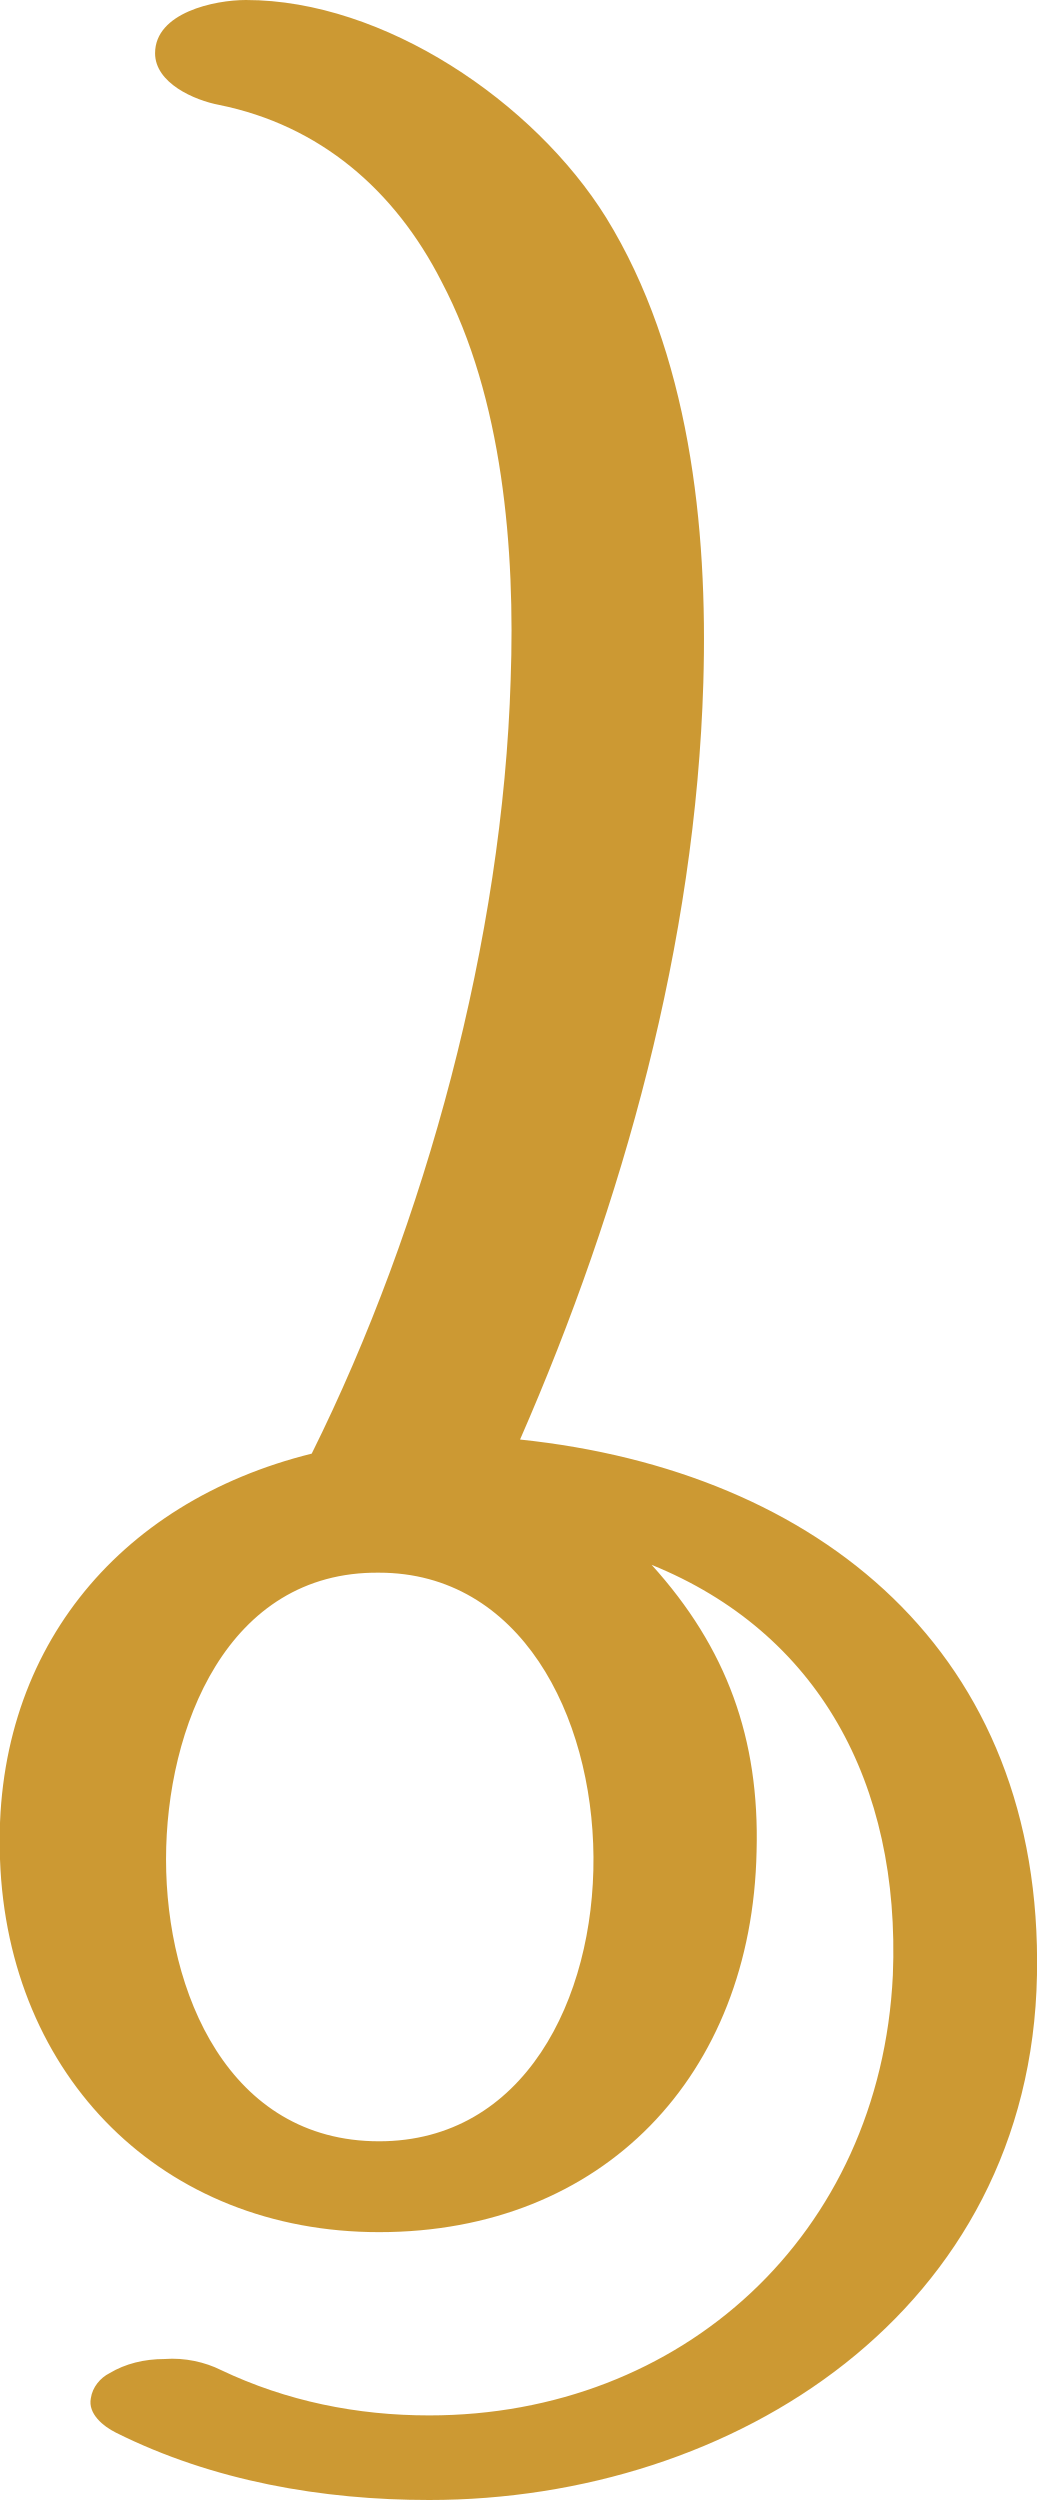
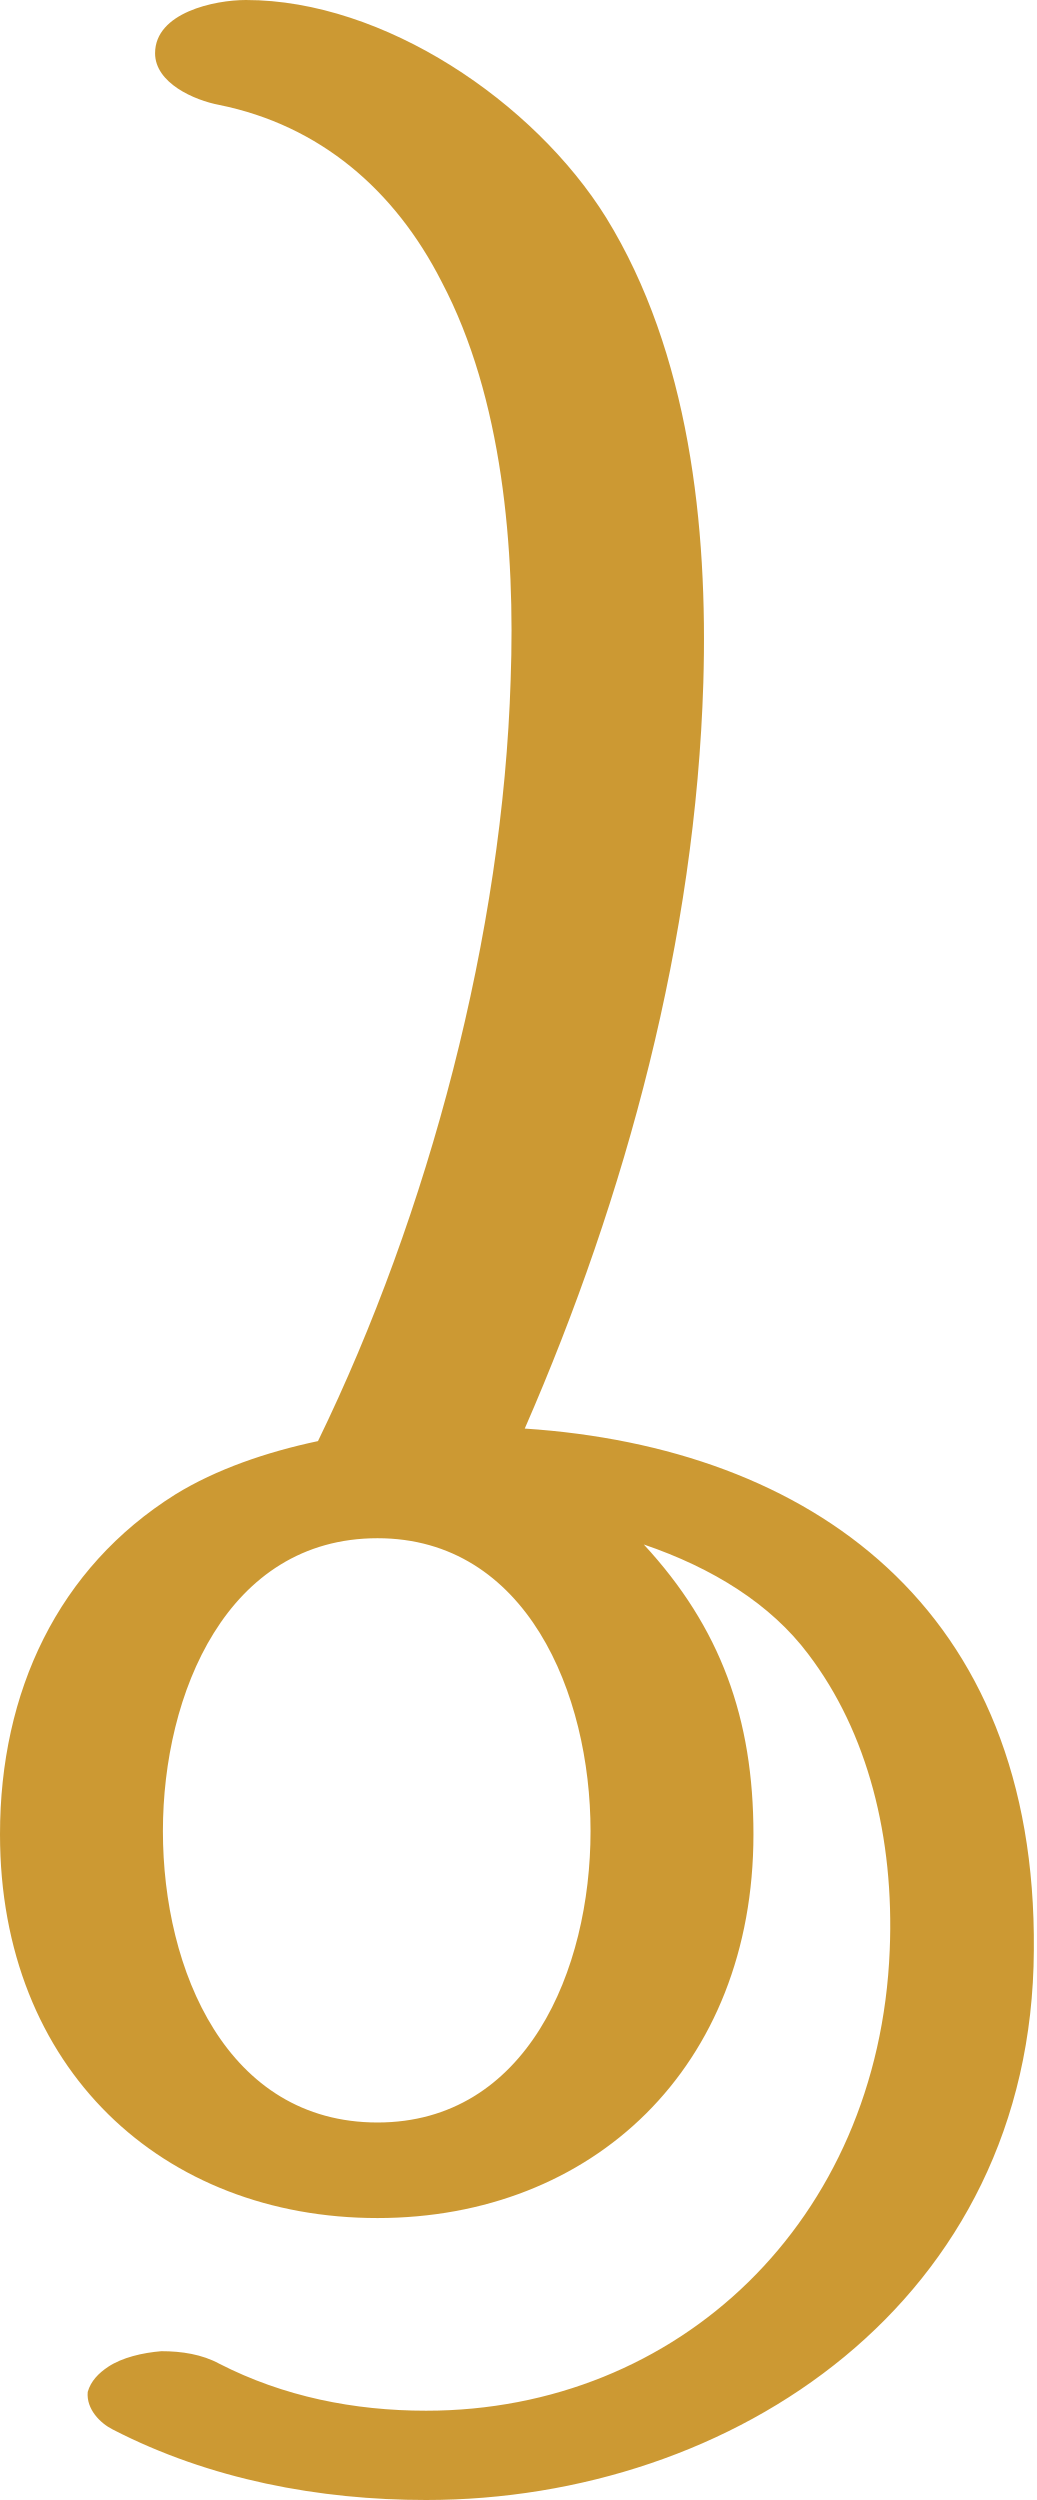
<svg xmlns="http://www.w3.org/2000/svg" xml:space="preserve" width="662px" height="1596px" version="1.1" style="shape-rendering:geometricPrecision; text-rendering:geometricPrecision; image-rendering:optimizeQuality; fill-rule:evenodd; clip-rule:evenodd" viewBox="0 0 662 1596">
  <defs>
    <style type="text/css">
   
    .fil0 {fill:#CC9933}
   
  </style>
  </defs>
  <g id="Layer_x0020_1">
-     <path class="fil0" d="M483 1182c2,-72 -19,-130 -67,-183 106,43 159,139 154,262 -8,166 -135,281 -296,281 -46,0 -91,-9 -133,-29 -10,-5 -23,-8 -36,-7 -13,0 -25,3 -35,9 -6,3 -11,9 -12,16 -2,10 8,18 16,22 62,31 132,43 200,43 195,0 384,-121 388,-335 4,-206 -139,-322 -330,-342 66,-151 112,-317 117,-483 3,-100 -9,-211 -62,-297 -46,-74 -142,-139 -230,-139 -20,0 -58,8 -58,34 0,19 25,30 41,33 64,13 112,54 142,113 39,74 47,171 44,254 -5,165 -54,347 -127,494 -125,31 -204,128 -199,259 5,139 104,238 242,238 143,0 238,-100 241,-243zm-241 185c-96,0 -136,-95 -136,-180 0,-84 39,-184 136,-183 180,0 185,363 0,363z" />
+     <path class="fil0" d="M481 1171c0,-74 -21,-132 -70,-185 44,15 81,38 105,70 38,50 55,117 52,189 -7,173 -135,294 -296,294 -46,0 -91,-9 -132,-30 -11,-6 -24,-8 -37,-8 -12,1 -25,4 -34,10 -6,4 -11,9 -13,16 -1,11 8,20 16,24 62,32 132,45 200,45 196,0 387,-127 388,-351 2,-219 -143,-321 -325,-333 65,-149 109,-313 114,-476 3,-100 -9,-211 -62,-297 -46,-74 -142,-139 -230,-139 -20,0 -58,8 -58,34 0,19 25,30 41,33 64,13 112,54 142,113 39,74 47,171 44,254 -5,162 -52,340 -123,486 -33,7 -65,18 -91,34 -75,47 -112,126 -112,217 0,150 104,245 241,245 137,0 240,-96 240,-245zm-104 -2c0,89 -41,186 -136,186 -96,0 -137,-97 -137,-186 0,-88 41,-187 137,-187 95,0 136,99 136,187z" />
  </g>
</svg>
